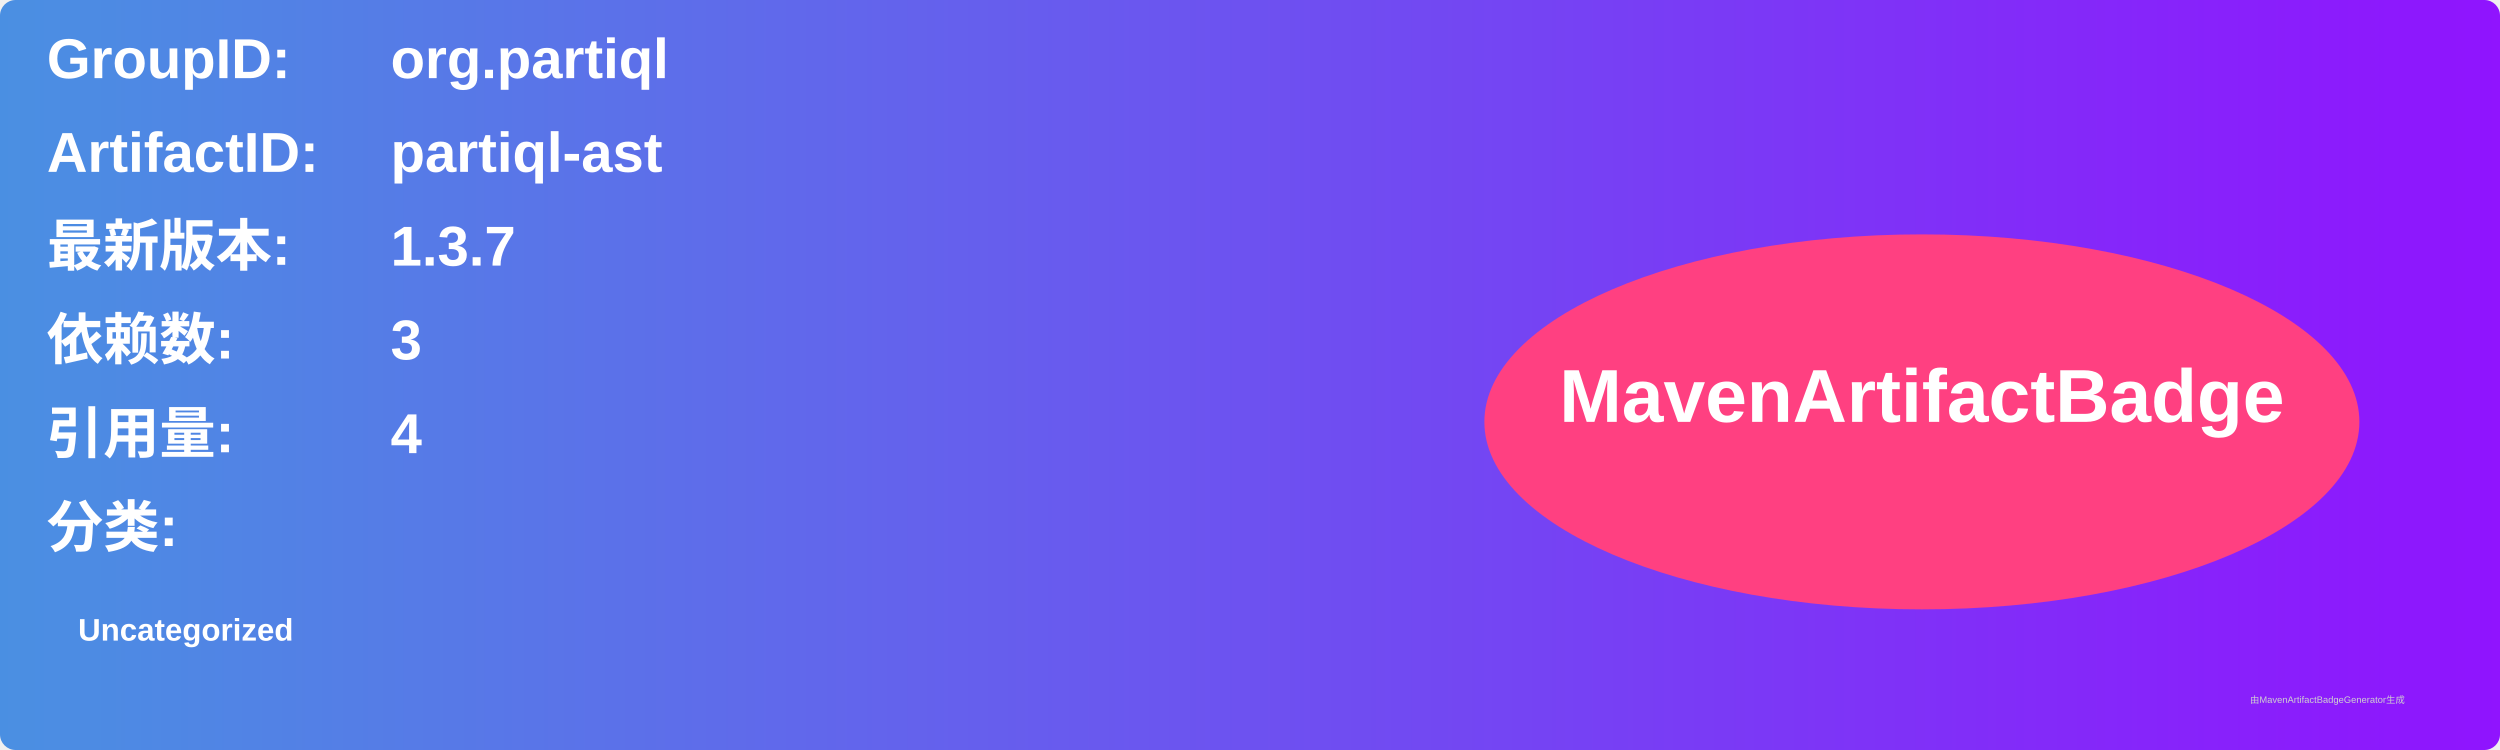
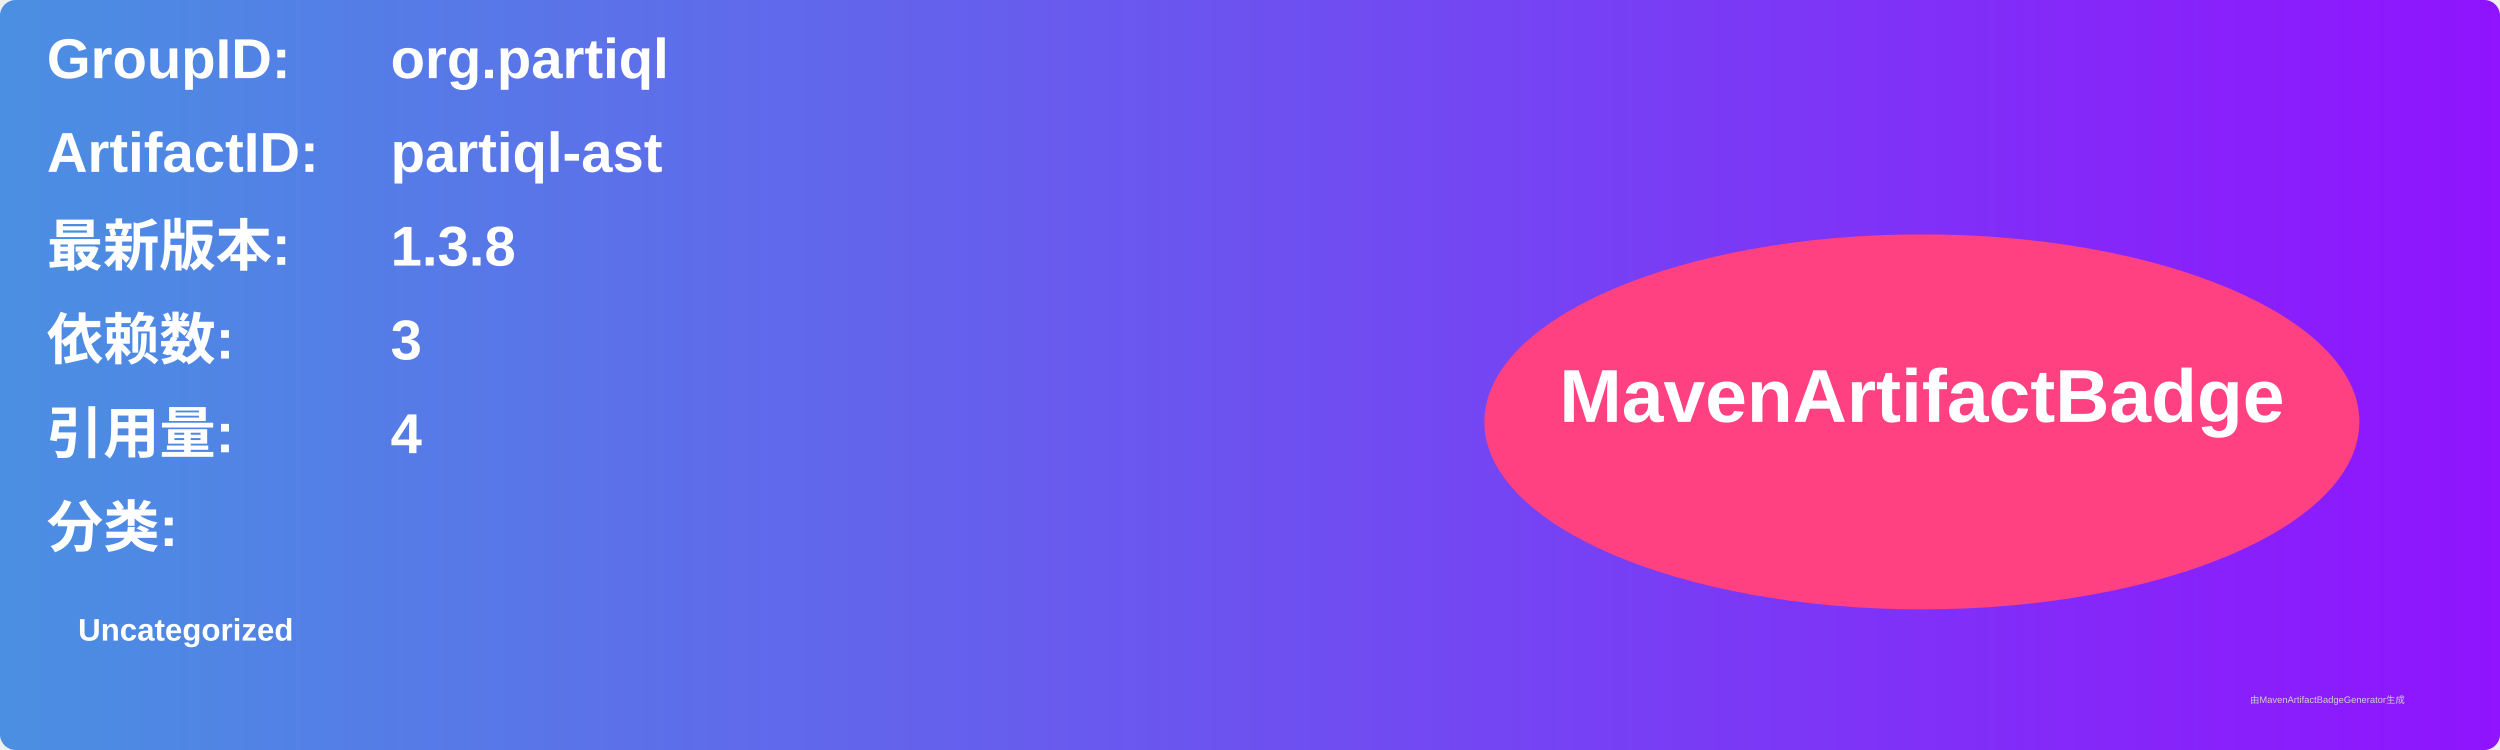
<svg xmlns="http://www.w3.org/2000/svg" width="800" height="240" viewBox="0 0 800 240">
  <linearGradient id="grad" x1="0%" y1="0%" x2="100%" y2="0%">
    <stop offset="0%" stop-color="#4a90e2" />
    <stop offset="100%" stop-color="#9013fe" />
  </linearGradient>
  <rect width="100%" height="100%" rx="5" ry="5" fill="url(#grad)" />
  <g transform="translate(15, 15)">
    <text x="0" y="10" font-family="Arial" font-size="18" fill="white" font-weight="bold" width="260">GroupID:</text>
    <text x="110" y="10" font-family="Arial" font-size="18" fill="white" font-weight="bold" width="460">org.partiql</text>
    <text x="0" y="40" font-family="Arial" font-size="18" fill="white" font-weight="bold" width="260">ArtifactID:</text>
    <text x="110" y="40" font-family="Arial" font-size="18" fill="white" font-weight="bold" width="460">partiql-ast</text>
    <text x="0" y="70" font-family="Arial" font-size="18" fill="white" font-weight="bold">最新版本:</text>
    <text x="110" y="70" font-family="Arial" font-size="18" fill="white" font-weight="bold">
-       <tspan font-weight="bold">1.3.7</tspan>
+       <tspan font-weight="bold">1.3.8</tspan>
    </text>
    <text x="0" y="100" font-family="Arial" font-size="18" fill="white" font-weight="bold">依赖数: </text>
    <text x="110" y="100" font-family="Arial" font-size="18" fill="white">
      <tspan font-weight="bold">3</tspan>
    </text>
    <text x="0" y="130" font-family="Arial" font-size="18" fill="white" font-weight="bold">引用量: </text>
    <text x="110" y="130" font-family="Arial" font-size="18" fill="white">
      <tspan font-weight="bold">4</tspan>
    </text>
    <text x="0" y="160" font-family="Arial" font-size="18" fill="white" font-weight="bold">分类:</text>
    <text x="10" y="190" font-family="Arial" font-size="10" fill="white">
      <tspan font-weight="bold">Uncategorized</tspan>
    </text>
    <ellipse cx="600" cy="120" rx="140" ry="60" fill="#ff4081" />
    <text x="600" y="120" text-anchor="middle" font-family="Arial" font-size="24" fill="white" font-weight="bold">MavenArtifactBadge</text>
  </g>
  <text x="720" y="225" font-family="Arial" font-size="3" fill="#d0d0d0">由MavenArtifactBadgeGenerator生成</text>
</svg>
